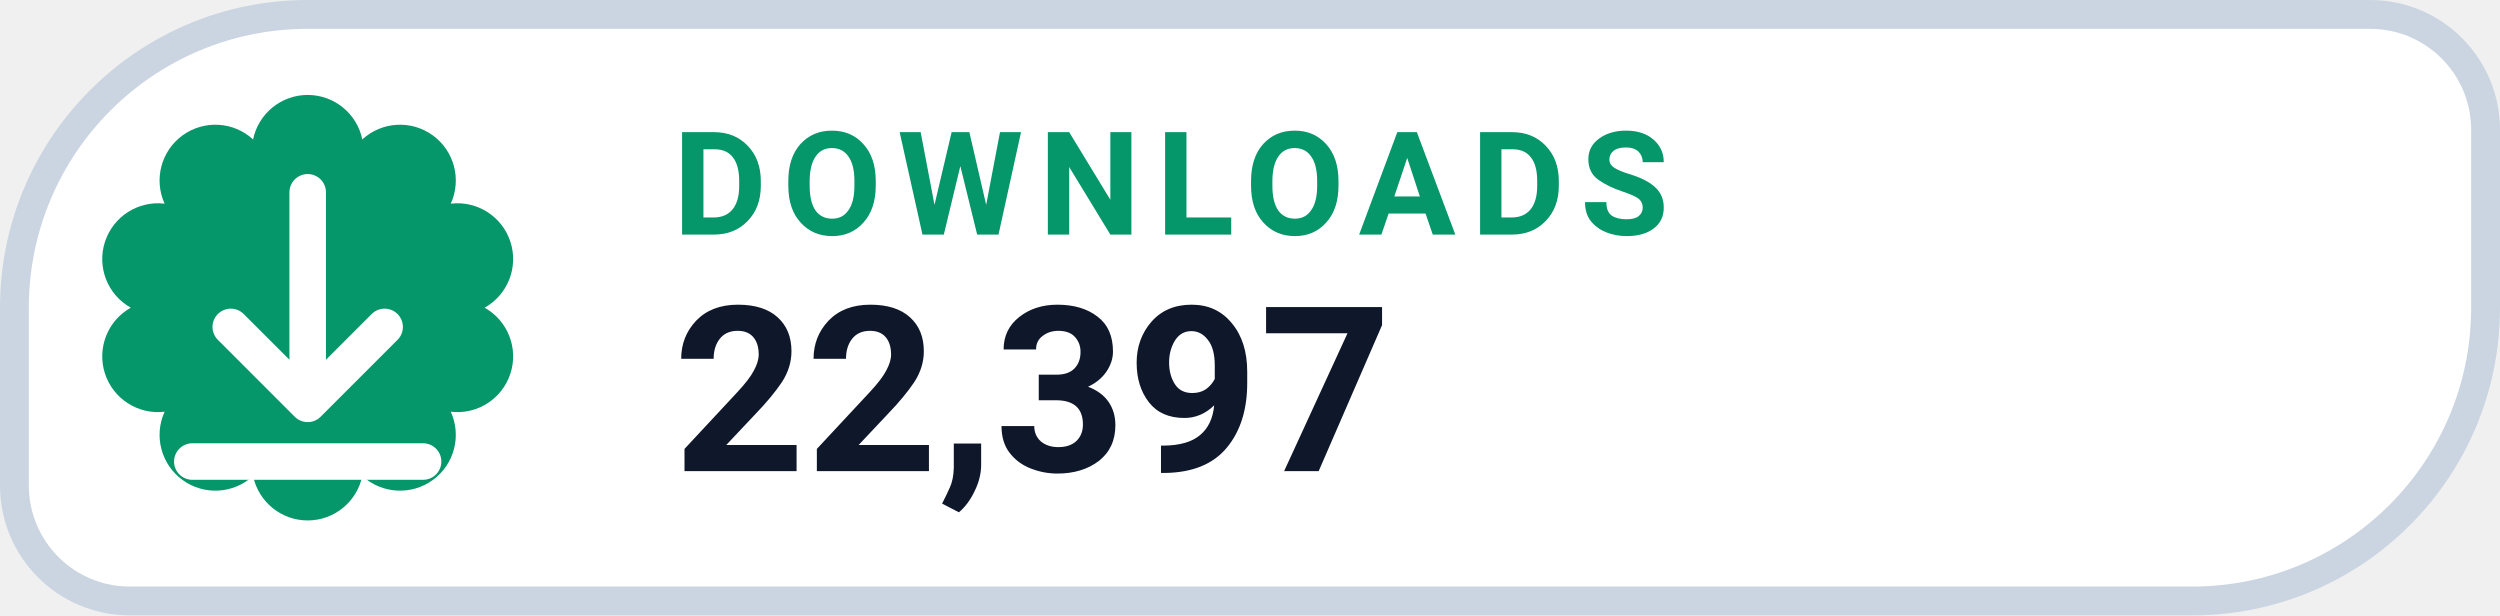
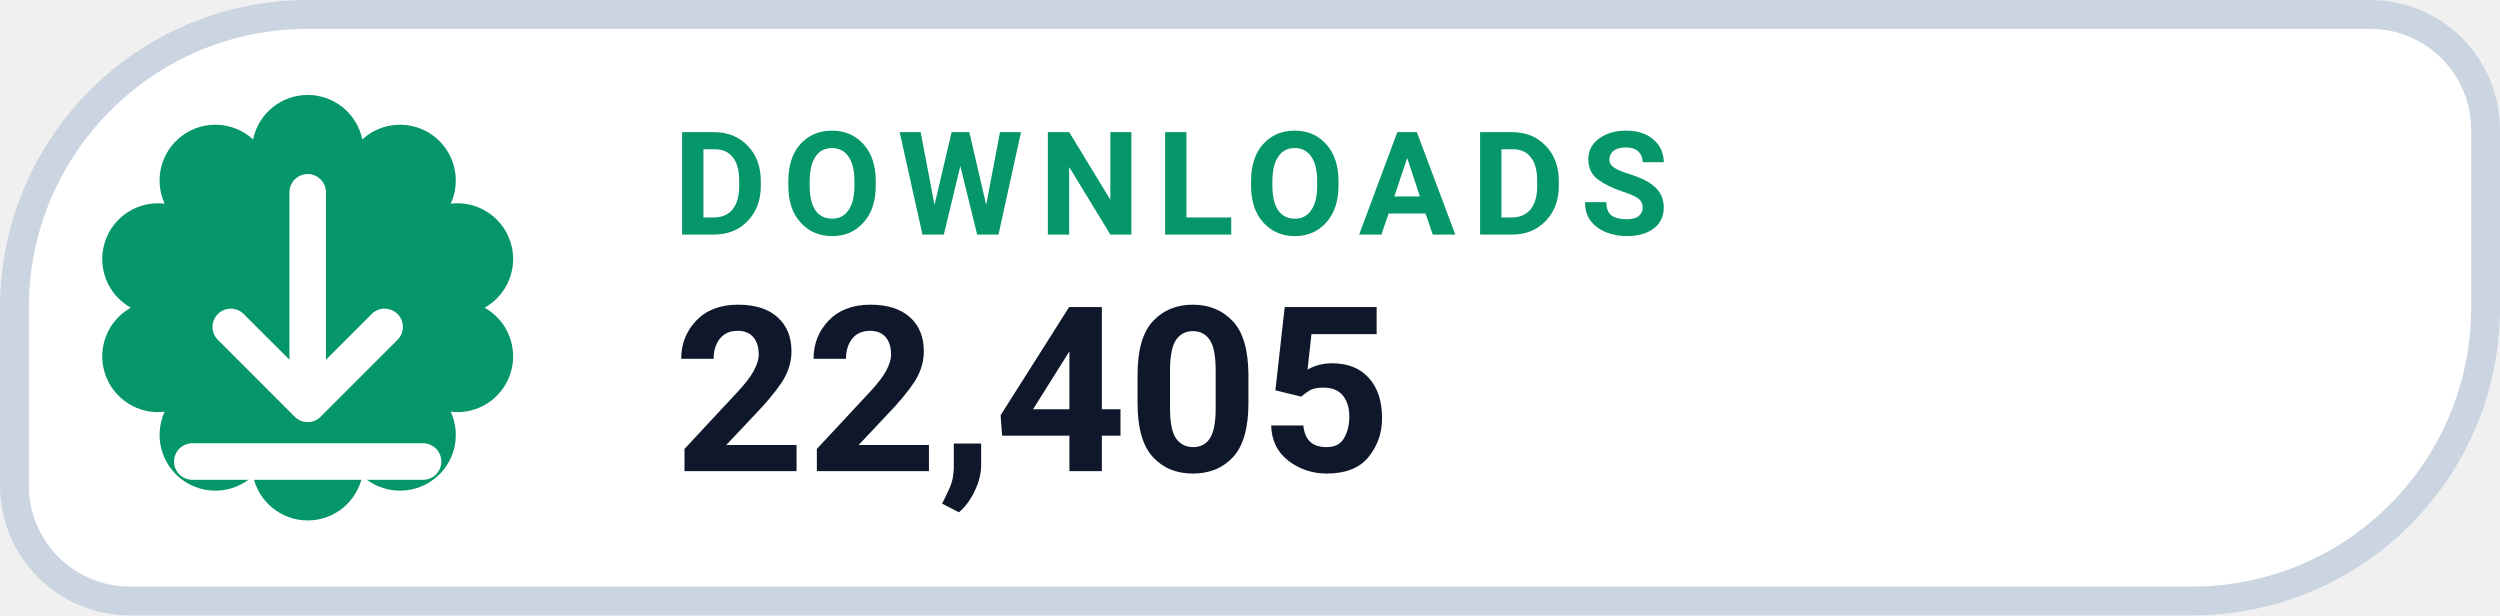
- <svg xmlns="http://www.w3.org/2000/svg" width="130" height="32" viewBox="0 0 130 32" role="img" aria-label="DOWNLOADS 22,397">
+ <svg xmlns="http://www.w3.org/2000/svg" width="130" height="32" viewBox="0 0 130 32" role="img" aria-label="DOWNLOADS 22,405">
  <path d="M 16.00 0.75 H 123.25 A 6.00 6.00 0 0 1 129.25 6.75 V 16.00 A 15.25 15.25 0 0 1 114.00 31.25 H 6.75 A 6.00 6.00 0 0 1 0.75 25.25 V 16.00 A 15.25 15.25 0 0 1 16.00 0.75 Z" fill="#FFFFFF" stroke="#CBD5E1" stroke-width="1.5" />
  <path d="M 13.16 7.25 A 2.90 2.90 0 0 1 18.84 7.25 A 2.90 2.90 0 0 1 23.44 10.59 A 2.90 2.90 0 0 1 25.20 16.00 A 2.90 2.90 0 0 1 23.44 21.41 A 2.90 2.90 0 0 1 18.84 24.75 A 2.90 2.90 0 0 1 13.16 24.75 A 2.90 2.90 0 0 1 8.56 21.41 A 2.90 2.90 0 0 1 6.80 16.00 A 2.90 2.90 0 0 1 8.56 10.59 A 2.90 2.90 0 0 1 13.16 7.25 Z" fill="#059669" />
  <g transform="translate(16 16)" style="color:#FFFFFF;">
    <path d="M0 -6 v11 m0 0 l4 -4 m-4 4 l-4 -4 M-6 8 h12" fill="none" stroke="currentColor" stroke-width="1.9" stroke-linecap="round" stroke-linejoin="round" />
  </g>
  <text x="35" y="12.2" fill="#059669" font-family="-apple-system,BlinkMacSystemFont,'Segoe UI',Roboto,Helvetica,Arial,sans-serif" font-size="7.5" font-weight="700" letter-spacing=".8">DOWNLOADS</text>
-   <text x="35" y="24.5" fill="#0F172A" font-family="-apple-system,BlinkMacSystemFont,'Segoe UI',Roboto,Helvetica,Arial,sans-serif" font-size="12" font-weight="750">22,397</text>
+   <text x="35" y="24.5" fill="#0F172A" font-family="-apple-system,BlinkMacSystemFont,'Segoe UI',Roboto,Helvetica,Arial,sans-serif" font-size="12" font-weight="750">22,405</text>
</svg>
